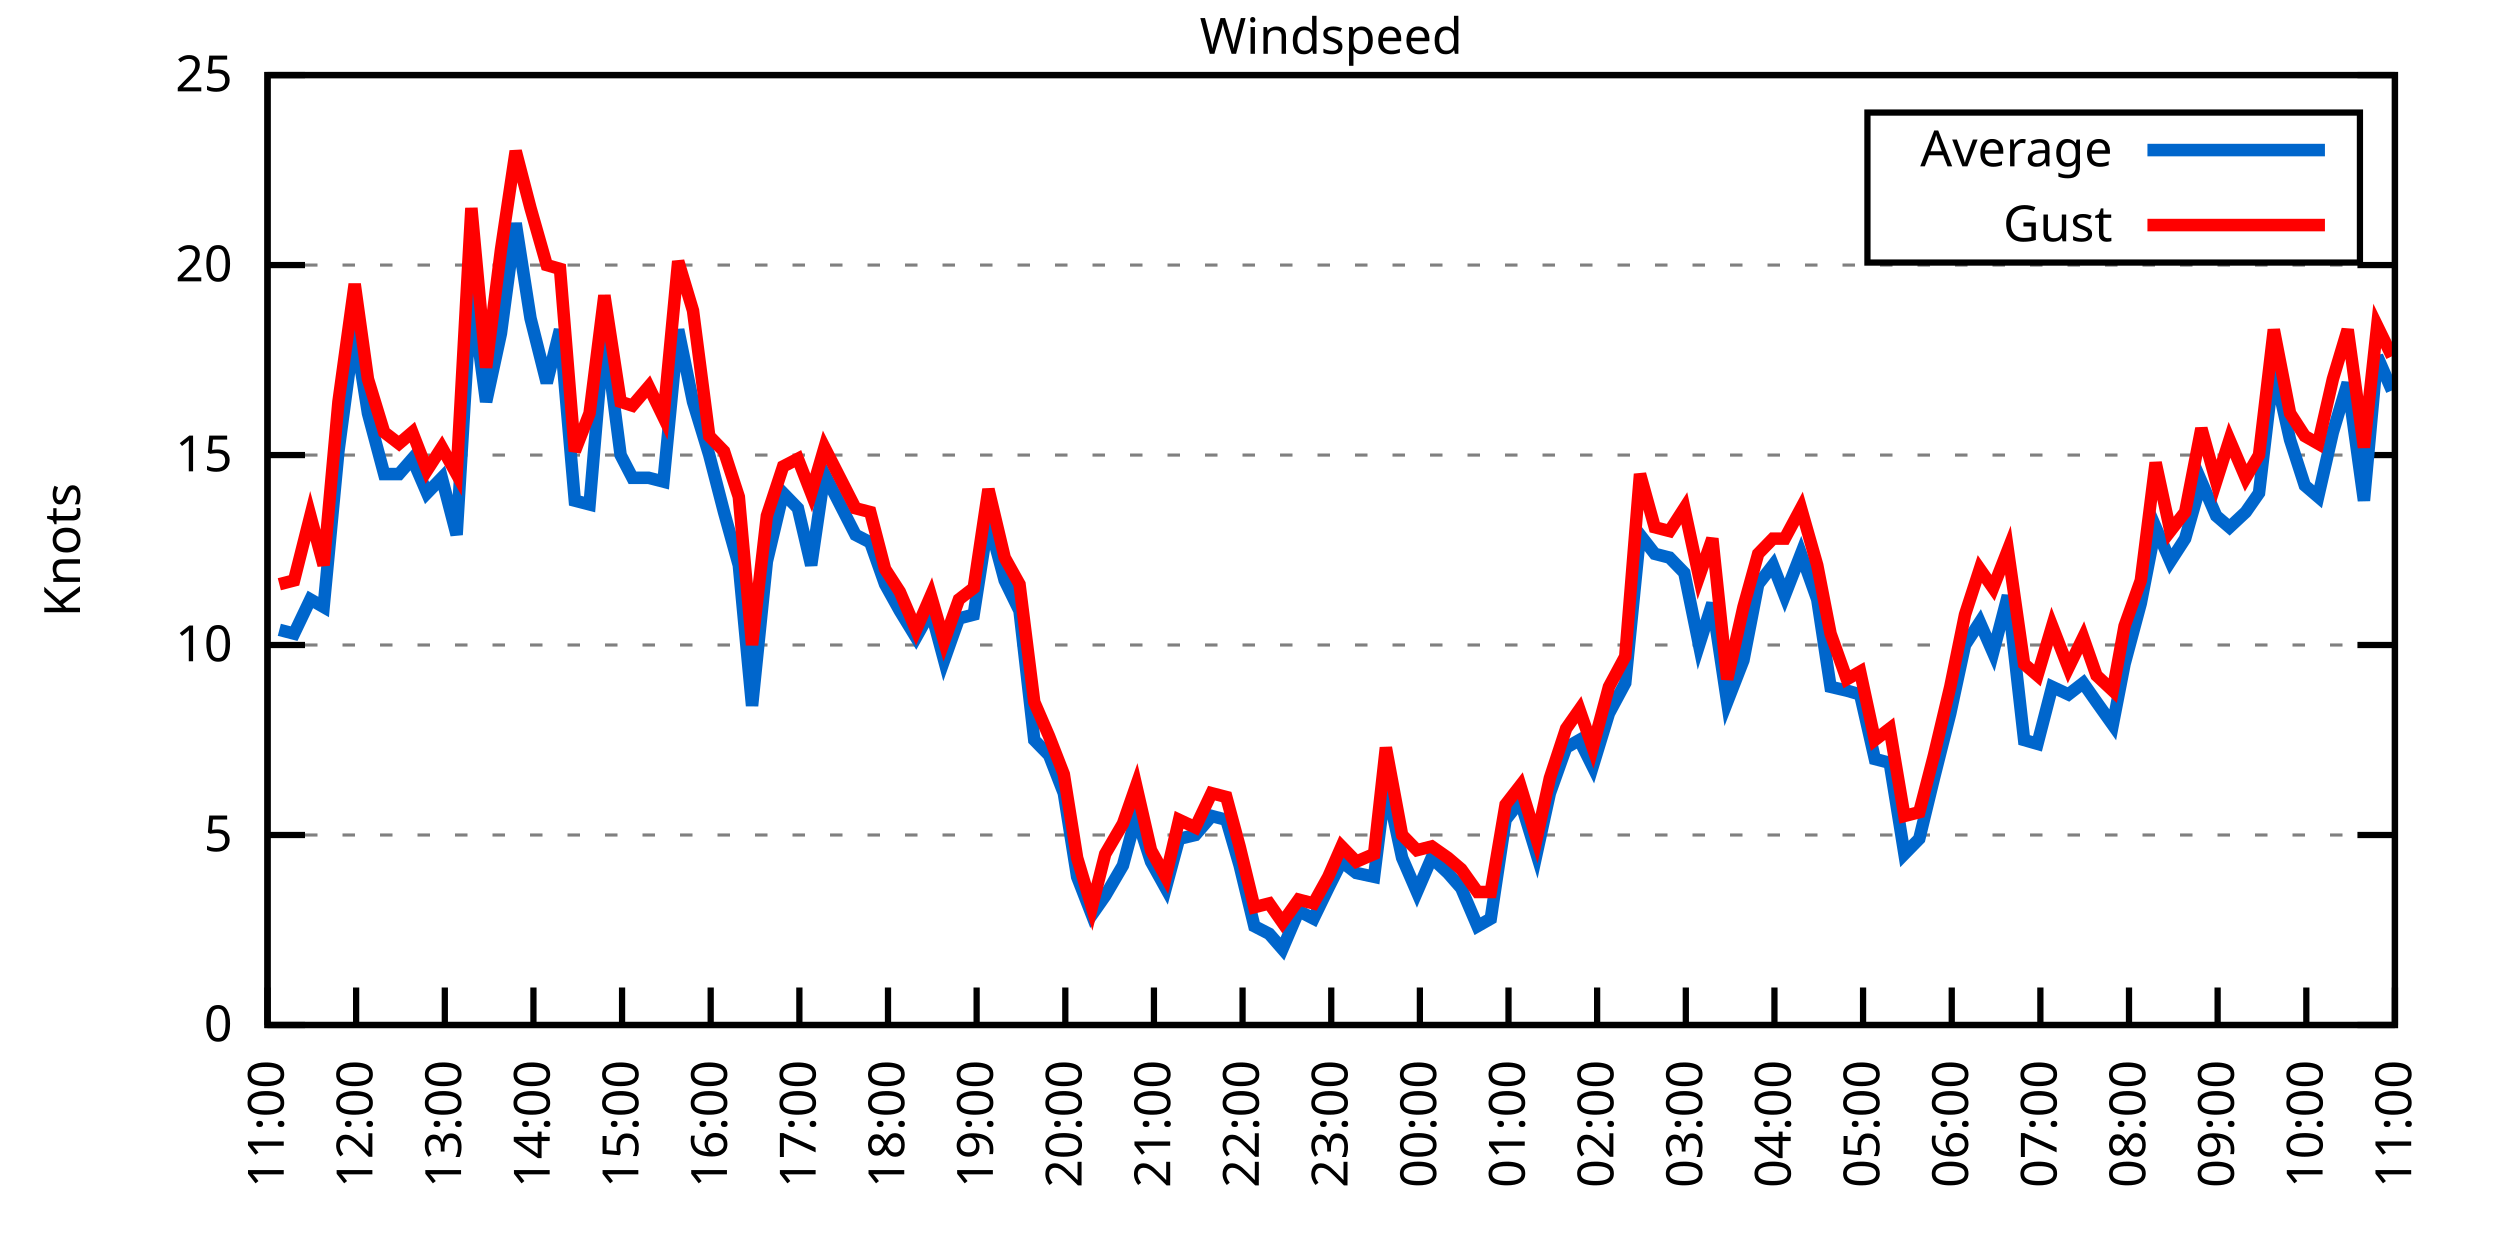
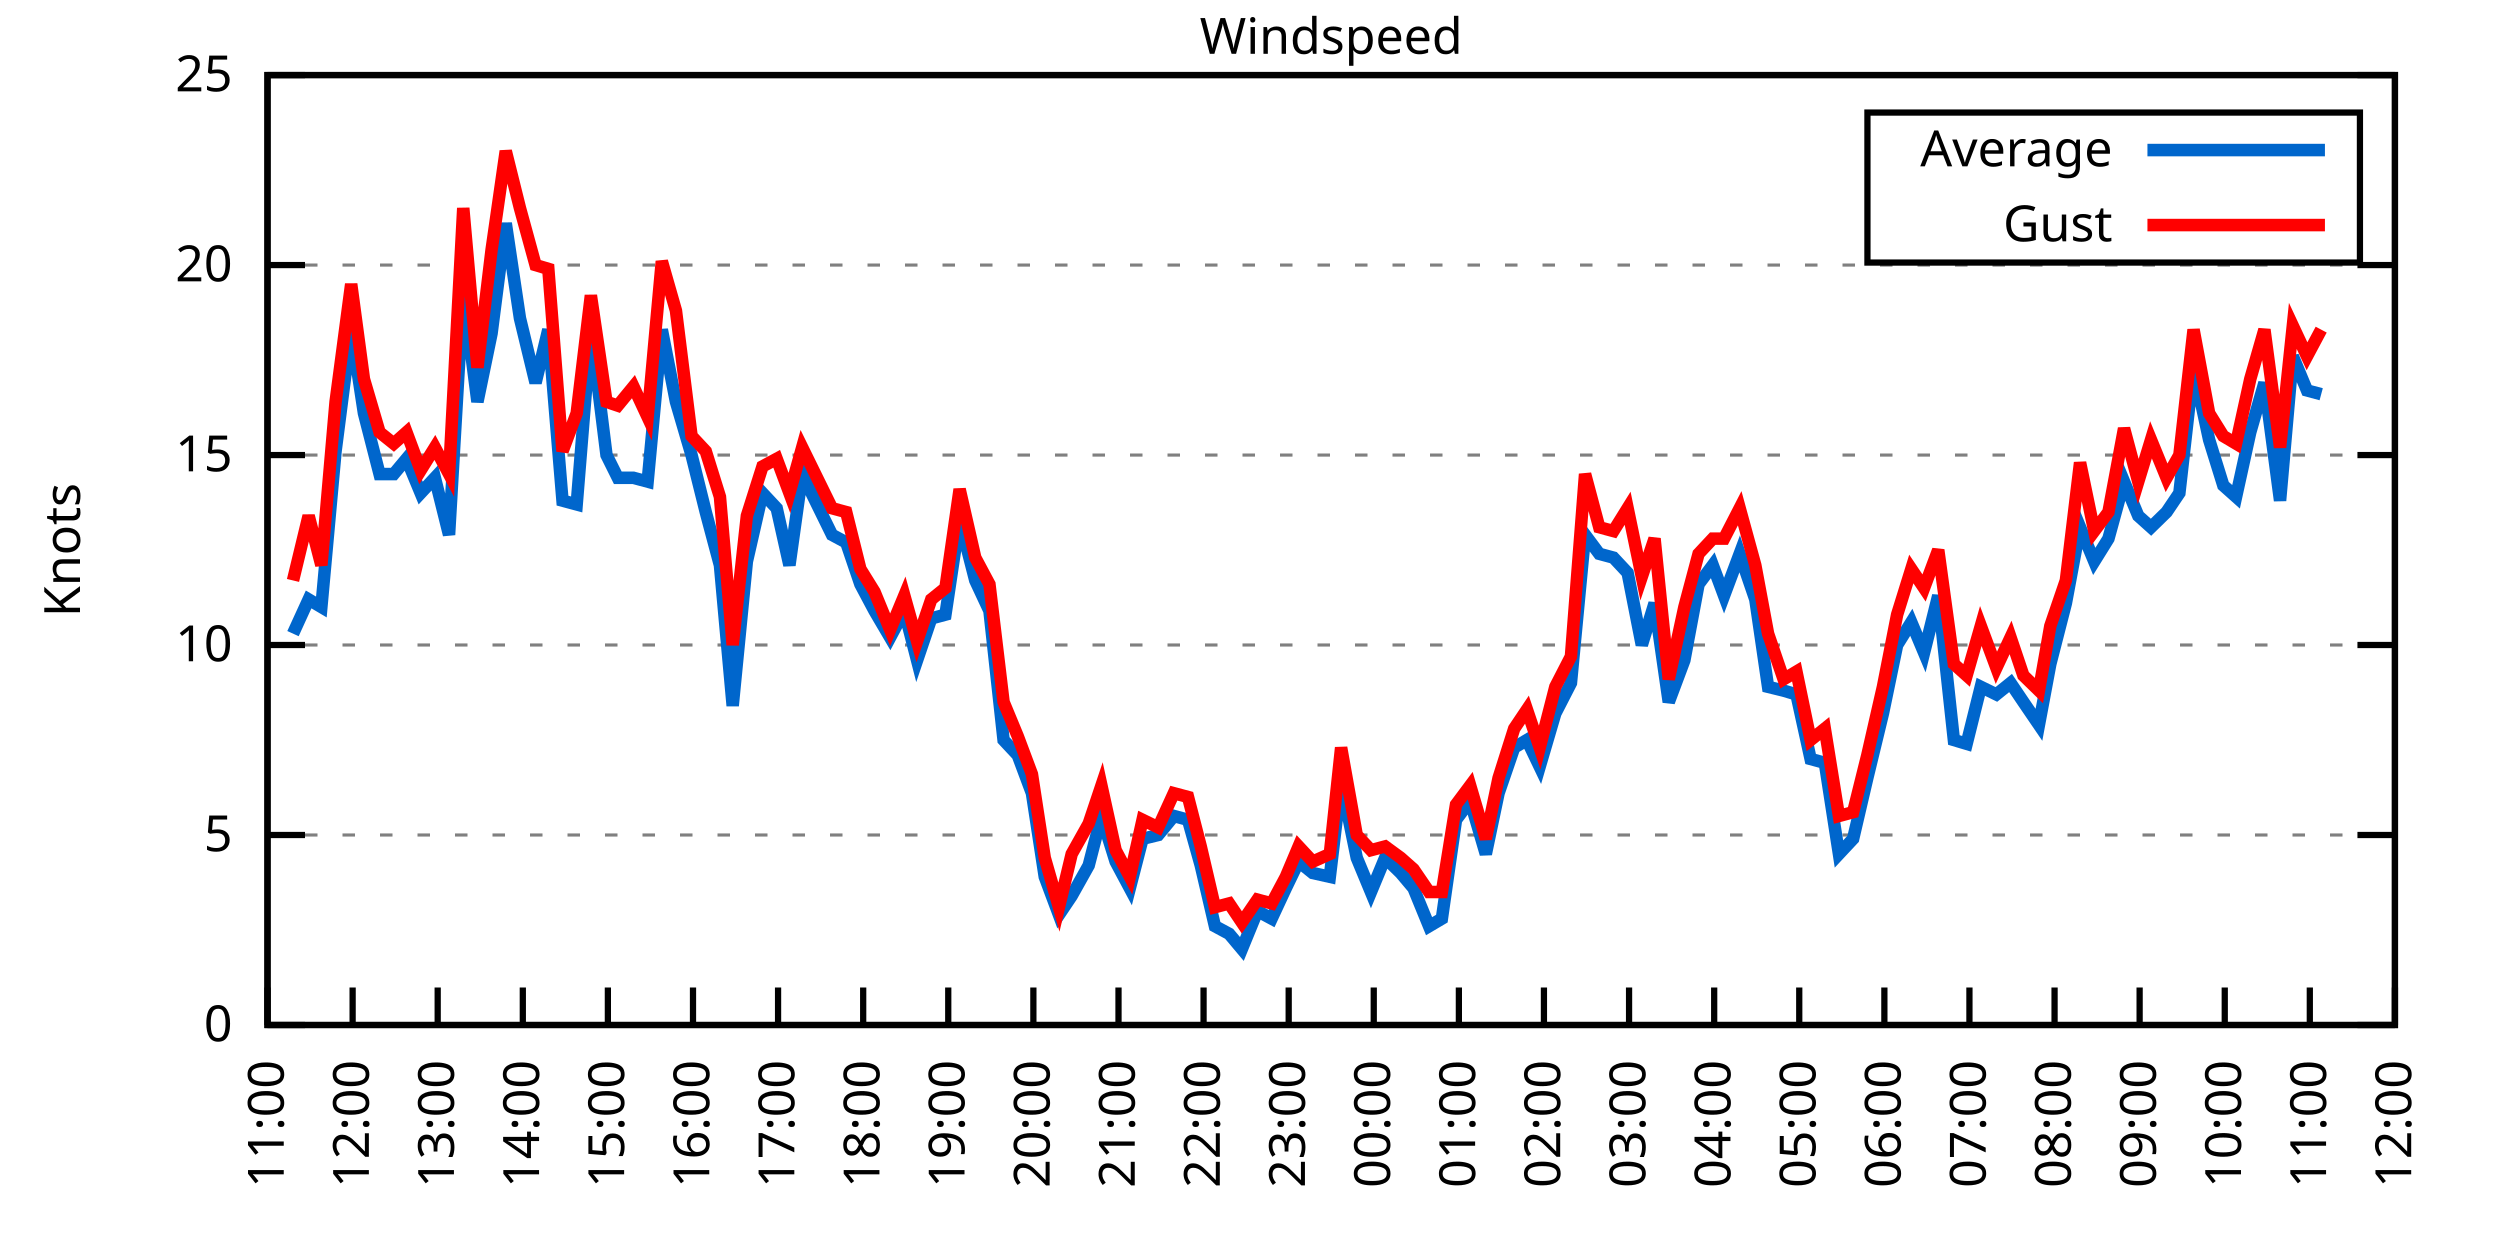
<svg xmlns="http://www.w3.org/2000/svg" xmlns:xlink="http://www.w3.org/1999/xlink" width="400" height="200" viewBox="0 0 400 200">
  <g id="gnuplot_canvas">
    <rect x="0" y="0" width="400" height="200" fill="none" />
    <defs>
      <circle id="gpDot" r="0.5" stroke-width="0.5" stroke="currentColor" />
      <path id="gpPt0" stroke-width="0.333" stroke="currentColor" d="M-1,0 h2 M0,-1 v2" />
      <path id="gpPt1" stroke-width="0.333" stroke="currentColor" d="M-1,-1 L1,1 M1,-1 L-1,1" />
      <path id="gpPt2" stroke-width="0.333" stroke="currentColor" d="M-1,0 L1,0 M0,-1 L0,1 M-1,-1 L1,1 M-1,1 L1,-1" />
      <rect id="gpPt3" stroke-width="0.333" stroke="currentColor" x="-1" y="-1" width="2" height="2" />
      <rect id="gpPt4" stroke-width="0.333" stroke="currentColor" fill="currentColor" x="-1" y="-1" width="2" height="2" />
      <circle id="gpPt5" stroke-width="0.333" stroke="currentColor" cx="0" cy="0" r="1" />
      <use xlink:href="#gpPt5" id="gpPt6" fill="currentColor" stroke="none" />
      <path id="gpPt7" stroke-width="0.333" stroke="currentColor" d="M0,-1.33 L-1.33,0.67 L1.33,0.67 z" />
      <use xlink:href="#gpPt7" id="gpPt8" fill="currentColor" stroke="none" />
      <use xlink:href="#gpPt7" id="gpPt9" stroke="currentColor" transform="rotate(180)" />
      <use xlink:href="#gpPt9" id="gpPt10" fill="currentColor" stroke="none" />
      <use xlink:href="#gpPt3" id="gpPt11" stroke="currentColor" transform="rotate(45)" />
      <use xlink:href="#gpPt11" id="gpPt12" fill="currentColor" stroke="none" />
      <path id="gpPt13" stroke-width="0.333" stroke="currentColor" d="M0,1.330 L1.265,0.411 L0.782,-1.067 L-0.782,-1.076 L-1.265,0.411 z" />
      <use xlink:href="#gpPt13" id="gpPt14" fill="currentColor" stroke="none" />
      <filter id="textbox" filterUnits="objectBoundingBox" x="0" y="0" height="1" width="1">
        <feFlood flood-color="white" flood-opacity="1" result="bgnd" />
        <feComposite in="SourceGraphic" in2="bgnd" operator="atop" />
      </filter>
      <filter id="greybox" filterUnits="objectBoundingBox" x="0" y="0" height="1" width="1">
        <feFlood flood-color="lightgrey" flood-opacity="1" result="grey" />
        <feComposite in="SourceGraphic" in2="grey" operator="atop" />
      </filter>
    </defs>
    <g fill="none" color="white" stroke="currentColor" stroke-width="1.00" stroke-linecap="butt" stroke-linejoin="miter">
</g>
    <g fill="none" color="black" stroke="currentColor" stroke-width="1.00" stroke-linecap="butt" stroke-linejoin="miter">
      <g stroke="none" shape-rendering="crispEdges">
        <polygon fill="rgb(255, 255, 255)" points="42.80,164.00 383.18,164.00 383.18,12.02 42.80,12.02 " />
      </g>
    </g>
    <g fill="none" color="black" stroke="currentColor" stroke-width="1.00" stroke-linecap="butt" stroke-linejoin="miter">
</g>
    <g fill="none" color="black" stroke="black" stroke-width="0.50" stroke-linecap="butt" stroke-linejoin="miter">
</g>
    <g fill="none" color="gray" stroke="currentColor" stroke-width="0.50" stroke-linecap="butt" stroke-linejoin="miter">
      <path stroke="gray" stroke-dasharray="2,4" class="gridline" d="M42.80,164.00 L383.19,164.00  " />
    </g>
    <g fill="none" color="gray" stroke="gray" stroke-width="1.00" stroke-linecap="butt" stroke-linejoin="miter">
</g>
    <g fill="none" color="black" stroke="currentColor" stroke-width="1.00" stroke-linecap="butt" stroke-linejoin="miter">
      <path stroke="black" d="M42.80,164.00 L48.80,164.00 M383.19,164.00 L377.19,164.00  " />
      <g transform="translate(37.20,166.60)" stroke="none" fill="black" font-family="Sans" font-size="8.00" text-anchor="end">
        <text>
          <tspan font-family="Sans"> 0</tspan>
        </text>
      </g>
    </g>
    <g fill="none" color="black" stroke="currentColor" stroke-width="1.00" stroke-linecap="butt" stroke-linejoin="miter">
</g>
    <g fill="none" color="black" stroke="black" stroke-width="0.50" stroke-linecap="butt" stroke-linejoin="miter">
</g>
    <g fill="none" color="gray" stroke="currentColor" stroke-width="0.50" stroke-linecap="butt" stroke-linejoin="miter">
      <path stroke="gray" stroke-dasharray="2,4" class="gridline" d="M42.80,133.60 L383.19,133.60  " />
    </g>
    <g fill="none" color="gray" stroke="gray" stroke-width="1.00" stroke-linecap="butt" stroke-linejoin="miter">
</g>
    <g fill="none" color="black" stroke="currentColor" stroke-width="1.00" stroke-linecap="butt" stroke-linejoin="miter">
      <path stroke="black" d="M42.80,133.60 L48.80,133.60 M383.19,133.60 L377.19,133.60  " />
      <g transform="translate(37.20,136.20)" stroke="none" fill="black" font-family="Sans" font-size="8.00" text-anchor="end">
        <text>
          <tspan font-family="Sans"> 5</tspan>
        </text>
      </g>
    </g>
    <g fill="none" color="black" stroke="currentColor" stroke-width="1.00" stroke-linecap="butt" stroke-linejoin="miter">
</g>
    <g fill="none" color="black" stroke="black" stroke-width="0.50" stroke-linecap="butt" stroke-linejoin="miter">
</g>
    <g fill="none" color="gray" stroke="currentColor" stroke-width="0.50" stroke-linecap="butt" stroke-linejoin="miter">
      <path stroke="gray" stroke-dasharray="2,4" class="gridline" d="M42.80,103.20 L383.19,103.20  " />
    </g>
    <g fill="none" color="gray" stroke="gray" stroke-width="1.00" stroke-linecap="butt" stroke-linejoin="miter">
</g>
    <g fill="none" color="black" stroke="currentColor" stroke-width="1.00" stroke-linecap="butt" stroke-linejoin="miter">
      <path stroke="black" d="M42.80,103.20 L48.80,103.20 M383.19,103.20 L377.19,103.20  " />
      <g transform="translate(37.20,105.80)" stroke="none" fill="black" font-family="Sans" font-size="8.00" text-anchor="end">
        <text>
          <tspan font-family="Sans"> 10</tspan>
        </text>
      </g>
    </g>
    <g fill="none" color="black" stroke="currentColor" stroke-width="1.00" stroke-linecap="butt" stroke-linejoin="miter">
</g>
    <g fill="none" color="black" stroke="black" stroke-width="0.50" stroke-linecap="butt" stroke-linejoin="miter">
</g>
    <g fill="none" color="gray" stroke="currentColor" stroke-width="0.50" stroke-linecap="butt" stroke-linejoin="miter">
      <path stroke="gray" stroke-dasharray="2,4" class="gridline" d="M42.80,72.81 L383.19,72.81  " />
    </g>
    <g fill="none" color="gray" stroke="gray" stroke-width="1.00" stroke-linecap="butt" stroke-linejoin="miter">
</g>
    <g fill="none" color="black" stroke="currentColor" stroke-width="1.00" stroke-linecap="butt" stroke-linejoin="miter">
      <path stroke="black" d="M42.80,72.81 L48.80,72.81 M383.19,72.81 L377.19,72.81  " />
      <g transform="translate(37.20,75.41)" stroke="none" fill="black" font-family="Sans" font-size="8.00" text-anchor="end">
        <text>
          <tspan font-family="Sans"> 15</tspan>
        </text>
      </g>
    </g>
    <g fill="none" color="black" stroke="currentColor" stroke-width="1.00" stroke-linecap="butt" stroke-linejoin="miter">
</g>
    <g fill="none" color="black" stroke="black" stroke-width="0.50" stroke-linecap="butt" stroke-linejoin="miter">
</g>
    <g fill="none" color="gray" stroke="currentColor" stroke-width="0.50" stroke-linecap="butt" stroke-linejoin="miter">
      <path stroke="gray" stroke-dasharray="2,4" class="gridline" d="M42.80,42.41 L383.19,42.41  " />
    </g>
    <g fill="none" color="gray" stroke="gray" stroke-width="1.00" stroke-linecap="butt" stroke-linejoin="miter">
</g>
    <g fill="none" color="black" stroke="currentColor" stroke-width="1.00" stroke-linecap="butt" stroke-linejoin="miter">
      <path stroke="black" d="M42.80,42.41 L48.80,42.41 M383.19,42.41 L377.19,42.41  " />
      <g transform="translate(37.20,45.01)" stroke="none" fill="black" font-family="Sans" font-size="8.00" text-anchor="end">
        <text>
          <tspan font-family="Sans"> 20</tspan>
        </text>
      </g>
    </g>
    <g fill="none" color="black" stroke="currentColor" stroke-width="1.00" stroke-linecap="butt" stroke-linejoin="miter">
</g>
    <g fill="none" color="black" stroke="black" stroke-width="0.50" stroke-linecap="butt" stroke-linejoin="miter">
</g>
    <g fill="none" color="gray" stroke="currentColor" stroke-width="0.50" stroke-linecap="butt" stroke-linejoin="miter">
      <path stroke="gray" stroke-dasharray="2,4" class="gridline" d="M42.80,12.01 L383.19,12.01  " />
    </g>
    <g fill="none" color="gray" stroke="gray" stroke-width="1.00" stroke-linecap="butt" stroke-linejoin="miter">
</g>
    <g fill="none" color="black" stroke="currentColor" stroke-width="1.00" stroke-linecap="butt" stroke-linejoin="miter">
      <path stroke="black" d="M42.80,12.01 L48.80,12.01 M383.19,12.01 L377.19,12.01  " />
      <g transform="translate(37.20,14.61)" stroke="none" fill="black" font-family="Sans" font-size="8.00" text-anchor="end">
        <text>
          <tspan font-family="Sans"> 25</tspan>
        </text>
      </g>
    </g>
    <g fill="none" color="black" stroke="currentColor" stroke-width="1.00" stroke-linecap="butt" stroke-linejoin="miter">
      <path stroke="black" d="M42.80,164.00 L42.80,158.00  " />
      <g transform="translate(45.40,169.60) rotate(270.00)" stroke="none" fill="black" font-family="Sans" font-size="8.00" text-anchor="end">
        <text>
          <tspan font-family="Sans">11:00</tspan>
        </text>
      </g>
    </g>
    <g fill="none" color="black" stroke="currentColor" stroke-width="1.00" stroke-linecap="butt" stroke-linejoin="miter">
-       <path stroke="black" d="M56.98,164.00 L56.98,158.00  " />
-       <g transform="translate(59.58,169.60) rotate(270.00)" stroke="none" fill="black" font-family="Sans" font-size="8.00" text-anchor="end">
+       <path stroke="black" d="M56.42,164.00 L56.42,158.00  " />
+       <g transform="translate(59.02,169.60) rotate(270.00)" stroke="none" fill="black" font-family="Sans" font-size="8.00" text-anchor="end">
        <text>
          <tspan font-family="Sans">12:00</tspan>
        </text>
      </g>
    </g>
    <g fill="none" color="black" stroke="currentColor" stroke-width="1.00" stroke-linecap="butt" stroke-linejoin="miter">
-       <path stroke="black" d="M71.17,164.00 L71.17,158.00  " />
-       <g transform="translate(73.77,169.60) rotate(270.00)" stroke="none" fill="black" font-family="Sans" font-size="8.00" text-anchor="end">
+       <path stroke="black" d="M70.03,164.00 L70.03,158.00  " />
+       <g transform="translate(72.63,169.60) rotate(270.00)" stroke="none" fill="black" font-family="Sans" font-size="8.00" text-anchor="end">
        <text>
          <tspan font-family="Sans">13:00</tspan>
        </text>
      </g>
    </g>
    <g fill="none" color="black" stroke="currentColor" stroke-width="1.00" stroke-linecap="butt" stroke-linejoin="miter">
-       <path stroke="black" d="M85.35,164.00 L85.35,158.00  " />
-       <g transform="translate(87.95,169.60) rotate(270.00)" stroke="none" fill="black" font-family="Sans" font-size="8.00" text-anchor="end">
+       <path stroke="black" d="M83.65,164.00 L83.65,158.00  " />
+       <g transform="translate(86.25,169.60) rotate(270.00)" stroke="none" fill="black" font-family="Sans" font-size="8.00" text-anchor="end">
        <text>
          <tspan font-family="Sans">14:00</tspan>
        </text>
      </g>
    </g>
    <g fill="none" color="black" stroke="currentColor" stroke-width="1.00" stroke-linecap="butt" stroke-linejoin="miter">
-       <path stroke="black" d="M99.53,164.00 L99.53,158.00  " />
-       <g transform="translate(102.13,169.60) rotate(270.00)" stroke="none" fill="black" font-family="Sans" font-size="8.00" text-anchor="end">
+       <path stroke="black" d="M97.26,164.00 L97.26,158.00  " />
+       <g transform="translate(99.86,169.60) rotate(270.00)" stroke="none" fill="black" font-family="Sans" font-size="8.00" text-anchor="end">
        <text>
          <tspan font-family="Sans">15:00</tspan>
        </text>
      </g>
    </g>
    <g fill="none" color="black" stroke="currentColor" stroke-width="1.00" stroke-linecap="butt" stroke-linejoin="miter">
-       <path stroke="black" d="M113.71,164.00 L113.71,158.00  " />
-       <g transform="translate(116.31,169.60) rotate(270.00)" stroke="none" fill="black" font-family="Sans" font-size="8.00" text-anchor="end">
+       <path stroke="black" d="M110.88,164.00 L110.88,158.00  " />
+       <g transform="translate(113.48,169.60) rotate(270.00)" stroke="none" fill="black" font-family="Sans" font-size="8.00" text-anchor="end">
        <text>
          <tspan font-family="Sans">16:00</tspan>
        </text>
      </g>
    </g>
    <g fill="none" color="black" stroke="currentColor" stroke-width="1.00" stroke-linecap="butt" stroke-linejoin="miter">
-       <path stroke="black" d="M127.90,164.00 L127.90,158.00  " />
-       <g transform="translate(130.50,169.60) rotate(270.00)" stroke="none" fill="black" font-family="Sans" font-size="8.00" text-anchor="end">
+       <path stroke="black" d="M124.49,164.00 L124.49,158.00  " />
+       <g transform="translate(127.09,169.60) rotate(270.00)" stroke="none" fill="black" font-family="Sans" font-size="8.00" text-anchor="end">
        <text>
          <tspan font-family="Sans">17:00</tspan>
        </text>
      </g>
    </g>
    <g fill="none" color="black" stroke="currentColor" stroke-width="1.00" stroke-linecap="butt" stroke-linejoin="miter">
-       <path stroke="black" d="M142.08,164.00 L142.08,158.00  " />
-       <g transform="translate(144.68,169.60) rotate(270.00)" stroke="none" fill="black" font-family="Sans" font-size="8.00" text-anchor="end">
+       <path stroke="black" d="M138.11,164.00 L138.11,158.00  " />
+       <g transform="translate(140.71,169.60) rotate(270.00)" stroke="none" fill="black" font-family="Sans" font-size="8.00" text-anchor="end">
        <text>
          <tspan font-family="Sans">18:00</tspan>
        </text>
      </g>
    </g>
    <g fill="none" color="black" stroke="currentColor" stroke-width="1.00" stroke-linecap="butt" stroke-linejoin="miter">
-       <path stroke="black" d="M156.26,164.00 L156.26,158.00  " />
-       <g transform="translate(158.86,169.60) rotate(270.00)" stroke="none" fill="black" font-family="Sans" font-size="8.00" text-anchor="end">
+       <path stroke="black" d="M151.72,164.00 L151.72,158.00  " />
+       <g transform="translate(154.32,169.60) rotate(270.00)" stroke="none" fill="black" font-family="Sans" font-size="8.00" text-anchor="end">
        <text>
          <tspan font-family="Sans">19:00</tspan>
        </text>
      </g>
    </g>
    <g fill="none" color="black" stroke="currentColor" stroke-width="1.00" stroke-linecap="butt" stroke-linejoin="miter">
-       <path stroke="black" d="M170.45,164.00 L170.45,158.00  " />
-       <g transform="translate(173.05,169.60) rotate(270.00)" stroke="none" fill="black" font-family="Sans" font-size="8.00" text-anchor="end">
+       <path stroke="black" d="M165.34,164.00 L165.34,158.00  " />
+       <g transform="translate(167.94,169.60) rotate(270.00)" stroke="none" fill="black" font-family="Sans" font-size="8.00" text-anchor="end">
        <text>
          <tspan font-family="Sans">20:00</tspan>
        </text>
      </g>
    </g>
    <g fill="none" color="black" stroke="currentColor" stroke-width="1.00" stroke-linecap="butt" stroke-linejoin="miter">
-       <path stroke="black" d="M184.63,164.00 L184.63,158.00  " />
-       <g transform="translate(187.23,169.60) rotate(270.00)" stroke="none" fill="black" font-family="Sans" font-size="8.00" text-anchor="end">
+       <path stroke="black" d="M178.96,164.00 L178.96,158.00  " />
+       <g transform="translate(181.56,169.60) rotate(270.00)" stroke="none" fill="black" font-family="Sans" font-size="8.00" text-anchor="end">
        <text>
          <tspan font-family="Sans">21:00</tspan>
        </text>
      </g>
    </g>
    <g fill="none" color="black" stroke="currentColor" stroke-width="1.00" stroke-linecap="butt" stroke-linejoin="miter">
-       <path stroke="black" d="M198.81,164.00 L198.81,158.00  " />
-       <g transform="translate(201.41,169.60) rotate(270.00)" stroke="none" fill="black" font-family="Sans" font-size="8.00" text-anchor="end">
+       <path stroke="black" d="M192.57,164.00 L192.57,158.00  " />
+       <g transform="translate(195.17,169.60) rotate(270.00)" stroke="none" fill="black" font-family="Sans" font-size="8.00" text-anchor="end">
        <text>
          <tspan font-family="Sans">22:00</tspan>
        </text>
      </g>
    </g>
    <g fill="none" color="black" stroke="currentColor" stroke-width="1.00" stroke-linecap="butt" stroke-linejoin="miter">
-       <path stroke="black" d="M213.00,164.00 L213.00,158.00  " />
-       <g transform="translate(215.60,169.60) rotate(270.00)" stroke="none" fill="black" font-family="Sans" font-size="8.00" text-anchor="end">
+       <path stroke="black" d="M206.19,164.00 L206.19,158.00  " />
+       <g transform="translate(208.79,169.60) rotate(270.00)" stroke="none" fill="black" font-family="Sans" font-size="8.00" text-anchor="end">
        <text>
          <tspan font-family="Sans">23:00</tspan>
        </text>
      </g>
    </g>
    <g fill="none" color="black" stroke="currentColor" stroke-width="1.00" stroke-linecap="butt" stroke-linejoin="miter">
-       <path stroke="black" d="M227.18,164.00 L227.18,158.00  " />
-       <g transform="translate(229.78,169.60) rotate(270.00)" stroke="none" fill="black" font-family="Sans" font-size="8.00" text-anchor="end">
+       <path stroke="black" d="M219.80,164.00 L219.80,158.00  " />
+       <g transform="translate(222.40,169.60) rotate(270.00)" stroke="none" fill="black" font-family="Sans" font-size="8.00" text-anchor="end">
        <text>
          <tspan font-family="Sans">00:00</tspan>
        </text>
      </g>
    </g>
    <g fill="none" color="black" stroke="currentColor" stroke-width="1.00" stroke-linecap="butt" stroke-linejoin="miter">
-       <path stroke="black" d="M241.36,164.00 L241.36,158.00  " />
-       <g transform="translate(243.96,169.60) rotate(270.00)" stroke="none" fill="black" font-family="Sans" font-size="8.00" text-anchor="end">
+       <path stroke="black" d="M233.42,164.00 L233.42,158.00  " />
+       <g transform="translate(236.02,169.60) rotate(270.00)" stroke="none" fill="black" font-family="Sans" font-size="8.00" text-anchor="end">
        <text>
          <tspan font-family="Sans">01:00</tspan>
        </text>
      </g>
    </g>
    <g fill="none" color="black" stroke="currentColor" stroke-width="1.00" stroke-linecap="butt" stroke-linejoin="miter">
-       <path stroke="black" d="M255.54,164.00 L255.54,158.00  " />
-       <g transform="translate(258.14,169.60) rotate(270.00)" stroke="none" fill="black" font-family="Sans" font-size="8.00" text-anchor="end">
+       <path stroke="black" d="M247.03,164.00 L247.03,158.00  " />
+       <g transform="translate(249.63,169.60) rotate(270.00)" stroke="none" fill="black" font-family="Sans" font-size="8.00" text-anchor="end">
        <text>
          <tspan font-family="Sans">02:00</tspan>
        </text>
      </g>
    </g>
    <g fill="none" color="black" stroke="currentColor" stroke-width="1.00" stroke-linecap="butt" stroke-linejoin="miter">
-       <path stroke="black" d="M269.73,164.00 L269.73,158.00  " />
-       <g transform="translate(272.33,169.60) rotate(270.00)" stroke="none" fill="black" font-family="Sans" font-size="8.00" text-anchor="end">
+       <path stroke="black" d="M260.65,164.00 L260.65,158.00  " />
+       <g transform="translate(263.25,169.60) rotate(270.00)" stroke="none" fill="black" font-family="Sans" font-size="8.00" text-anchor="end">
        <text>
          <tspan font-family="Sans">03:00</tspan>
        </text>
      </g>
    </g>
    <g fill="none" color="black" stroke="currentColor" stroke-width="1.00" stroke-linecap="butt" stroke-linejoin="miter">
-       <path stroke="black" d="M283.91,164.00 L283.91,158.00  " />
-       <g transform="translate(286.51,169.60) rotate(270.00)" stroke="none" fill="black" font-family="Sans" font-size="8.00" text-anchor="end">
+       <path stroke="black" d="M274.27,164.00 L274.27,158.00  " />
+       <g transform="translate(276.87,169.60) rotate(270.00)" stroke="none" fill="black" font-family="Sans" font-size="8.00" text-anchor="end">
        <text>
          <tspan font-family="Sans">04:00</tspan>
        </text>
      </g>
    </g>
    <g fill="none" color="black" stroke="currentColor" stroke-width="1.00" stroke-linecap="butt" stroke-linejoin="miter">
-       <path stroke="black" d="M298.09,164.00 L298.09,158.00  " />
-       <g transform="translate(300.69,169.60) rotate(270.00)" stroke="none" fill="black" font-family="Sans" font-size="8.00" text-anchor="end">
+       <path stroke="black" d="M287.88,164.00 L287.88,158.00  " />
+       <g transform="translate(290.48,169.60) rotate(270.00)" stroke="none" fill="black" font-family="Sans" font-size="8.00" text-anchor="end">
        <text>
          <tspan font-family="Sans">05:00</tspan>
        </text>
      </g>
    </g>
    <g fill="none" color="black" stroke="currentColor" stroke-width="1.00" stroke-linecap="butt" stroke-linejoin="miter">
-       <path stroke="black" d="M312.28,164.00 L312.28,158.00  " />
-       <g transform="translate(314.88,169.60) rotate(270.00)" stroke="none" fill="black" font-family="Sans" font-size="8.00" text-anchor="end">
+       <path stroke="black" d="M301.50,164.00 L301.50,158.00  " />
+       <g transform="translate(304.10,169.60) rotate(270.00)" stroke="none" fill="black" font-family="Sans" font-size="8.00" text-anchor="end">
        <text>
          <tspan font-family="Sans">06:00</tspan>
        </text>
      </g>
    </g>
    <g fill="none" color="black" stroke="currentColor" stroke-width="1.00" stroke-linecap="butt" stroke-linejoin="miter">
-       <path stroke="black" d="M326.46,164.00 L326.46,158.00  " />
-       <g transform="translate(329.06,169.60) rotate(270.00)" stroke="none" fill="black" font-family="Sans" font-size="8.00" text-anchor="end">
+       <path stroke="black" d="M315.11,164.00 L315.11,158.00  " />
+       <g transform="translate(317.71,169.60) rotate(270.00)" stroke="none" fill="black" font-family="Sans" font-size="8.00" text-anchor="end">
        <text>
          <tspan font-family="Sans">07:00</tspan>
        </text>
      </g>
    </g>
    <g fill="none" color="black" stroke="currentColor" stroke-width="1.00" stroke-linecap="butt" stroke-linejoin="miter">
-       <path stroke="black" d="M340.64,164.00 L340.64,158.00  " />
-       <g transform="translate(343.24,169.60) rotate(270.00)" stroke="none" fill="black" font-family="Sans" font-size="8.00" text-anchor="end">
+       <path stroke="black" d="M328.73,164.00 L328.73,158.00  " />
+       <g transform="translate(331.33,169.60) rotate(270.00)" stroke="none" fill="black" font-family="Sans" font-size="8.00" text-anchor="end">
        <text>
          <tspan font-family="Sans">08:00</tspan>
        </text>
      </g>
    </g>
    <g fill="none" color="black" stroke="currentColor" stroke-width="1.00" stroke-linecap="butt" stroke-linejoin="miter">
-       <path stroke="black" d="M354.82,164.00 L354.82,158.00  " />
-       <g transform="translate(357.42,169.60) rotate(270.00)" stroke="none" fill="black" font-family="Sans" font-size="8.00" text-anchor="end">
+       <path stroke="black" d="M342.34,164.00 L342.34,158.00  " />
+       <g transform="translate(344.94,169.60) rotate(270.00)" stroke="none" fill="black" font-family="Sans" font-size="8.00" text-anchor="end">
        <text>
          <tspan font-family="Sans">09:00</tspan>
        </text>
      </g>
    </g>
    <g fill="none" color="black" stroke="currentColor" stroke-width="1.00" stroke-linecap="butt" stroke-linejoin="miter">
-       <path stroke="black" d="M369.01,164.00 L369.01,158.00  " />
-       <g transform="translate(371.61,169.60) rotate(270.00)" stroke="none" fill="black" font-family="Sans" font-size="8.00" text-anchor="end">
+       <path stroke="black" d="M355.96,164.00 L355.96,158.00  " />
+       <g transform="translate(358.56,169.60) rotate(270.00)" stroke="none" fill="black" font-family="Sans" font-size="8.00" text-anchor="end">
        <text>
          <tspan font-family="Sans">10:00</tspan>
+         </text>
+       </g>
+     </g>
+     <g fill="none" color="black" stroke="currentColor" stroke-width="1.00" stroke-linecap="butt" stroke-linejoin="miter">
+       <path stroke="black" d="M369.57,164.00 L369.57,158.00  " />
+       <g transform="translate(372.17,169.60) rotate(270.00)" stroke="none" fill="black" font-family="Sans" font-size="8.00" text-anchor="end">
+         <text>
+           <tspan font-family="Sans">11:00</tspan>
        </text>
      </g>
    </g>
    <g fill="none" color="black" stroke="currentColor" stroke-width="1.00" stroke-linecap="butt" stroke-linejoin="miter">
      <path stroke="black" d="M383.19,164.00 L383.19,158.00  " />
      <g transform="translate(385.79,169.60) rotate(270.00)" stroke="none" fill="black" font-family="Sans" font-size="8.00" text-anchor="end">
        <text>
-           <tspan font-family="Sans">11:00</tspan>
+           <tspan font-family="Sans">12:00</tspan>
        </text>
      </g>
    </g>
    <g fill="none" color="black" stroke="currentColor" stroke-width="1.00" stroke-linecap="butt" stroke-linejoin="miter">
</g>
    <g fill="none" color="black" stroke="currentColor" stroke-width="1.00" stroke-linecap="butt" stroke-linejoin="miter">
      <path stroke="black" d="M42.80,12.01 L42.80,164.00 L383.19,164.00 L383.19,12.01 L42.80,12.01 Z  " />
    </g>
    <g fill="none" color="black" stroke="currentColor" stroke-width="1.00" stroke-linecap="butt" stroke-linejoin="miter">
</g>
    <g fill="none" color="black" stroke="currentColor" stroke-width="1.00" stroke-linecap="butt" stroke-linejoin="miter">
      <path stroke="black" d="M298.79,42.01 L298.79,18.01 L377.59,18.01 L377.59,42.01 L298.79,42.01 Z  " />
    </g>
    <g id="Windspeed_plot_1">
      <g fill="none" color="white" stroke="black" stroke-width="2.00" stroke-linecap="butt" stroke-linejoin="miter">
</g>
      <g fill="none" color="black" stroke="currentColor" stroke-width="2.00" stroke-linecap="butt" stroke-linejoin="miter">
        <g transform="translate(337.99,26.61)" stroke="none" fill="black" font-family="Sans" font-size="8.00" text-anchor="end">
          <text>
            <tspan font-family="Sans">Average</tspan>
          </text>
        </g>
      </g>
      <g fill="none" color="black" stroke="currentColor" stroke-width="2.00" stroke-linecap="butt" stroke-linejoin="miter">
-         <path stroke="rgb(  0, 102, 204)" d="M343.59,24.01 L371.99,24.01 M44.69,100.77 L47.05,101.38 L49.66,95.91 L51.78,97.12 L54.15,72.20 L56.75,52.74   L58.87,66.12 L61.47,75.85 L63.84,75.85 L65.97,73.41 L68.33,78.89 L70.69,76.45 L73.06,85.57 L75.42,46.66   L77.78,64.29 L80.15,53.35 L82.51,35.72 L84.88,50.92 L87.48,61.25 L89.60,52.74 L91.97,80.10 L94.33,80.71   L96.70,52.74 L99.30,72.81 L101.19,76.45 L103.79,76.45 L106.15,77.06 L108.51,52.74 L110.88,64.29 L113.48,72.81   L115.84,81.93 L118.21,90.44 L120.33,112.93 L122.70,89.83 L125.30,78.89 L127.66,81.32 L129.79,90.44 L131.92,75.85   L136.88,85.57 L139.24,86.79 L141.61,93.48 L143.97,97.73 L146.57,101.99 L148.94,97.73 L151.06,105.64 L153.43,98.95   L155.79,98.34 L158.15,83.14 L160.75,92.87 L163.12,97.73 L165.48,118.40 L167.85,120.83 L170.21,126.91 L172.34,140.29   L174.70,146.37 L176.83,143.33 L179.67,138.47 L181.79,130.56 L184.16,137.86 L186.52,142.11 L188.65,134.21 L191.25,133.60   L193.85,130.56 L196.21,131.17 L198.34,138.47 L200.70,148.19 L203.07,149.41 L205.19,151.84 L207.79,145.76 L210.16,146.98   L212.52,142.11 L214.65,137.86 L217.01,139.68 L219.85,140.29 L221.74,125.09 L224.34,137.25 L226.71,142.72 L229.07,137.25   L231.67,139.68 L233.80,142.11 L236.40,148.19 L238.52,146.98 L240.89,131.17 L243.25,128.13 L245.85,136.64 L247.98,126.91   L250.58,119.62 L252.71,118.40 L254.83,122.66 L257.43,114.15 L260.04,109.28 L262.40,85.57 L264.76,88.61 L267.13,89.22   L269.49,91.65 L271.85,103.20 L273.98,96.52 L276.35,112.32 L278.95,105.64 L281.31,93.48 L283.67,90.44 L285.56,95.30   L288.16,88.61 L290.76,95.91 L292.89,109.89 L295.49,110.50 L297.62,111.11 L299.98,121.44 L302.35,122.05 L304.71,136.64   L307.08,134.21 L309.44,124.48 L312.04,114.15 L314.40,103.20 L316.77,99.56 L318.89,104.42 L321.26,95.30 L323.86,118.40   L325.99,119.01 L328.35,109.89 L330.95,111.11 L333.31,109.28 L335.44,112.32 L338.04,115.97 L339.93,106.24 L342.53,96.52   L344.90,84.36 L347.26,89.83 L349.62,86.18 L352.22,77.06 L354.59,82.53 L356.72,84.36 L359.32,81.93 L361.44,78.89   L363.81,58.82 L366.41,70.37 L368.77,77.67 L370.90,79.49 L373.26,69.16 L375.63,61.25 L378.23,80.10 L380.35,57.00   L382.72,62.47  " />
+         <path stroke="rgb(  0, 102, 204)" d="M343.59,24.01 L371.99,24.01 M46.88,101.38 L49.38,95.91 L51.42,97.12 L53.69,72.20 L56.19,52.74 L58.23,66.12   L60.73,75.85 L63.00,75.85 L65.04,73.41 L67.31,78.89 L69.58,76.45 L71.85,85.57 L74.12,46.66 L76.39,64.29   L78.65,53.35 L80.92,35.72 L83.19,50.92 L85.69,61.25 L87.73,52.74 L90.00,80.10 L92.27,80.71 L94.54,52.74   L97.04,72.81 L98.85,76.45 L101.35,76.45 L103.62,77.06 L105.89,52.74 L108.15,64.29 L110.65,72.81 L112.92,81.93   L115.19,90.44 L117.23,112.93 L119.50,89.83 L122.00,78.89 L124.27,81.32 L126.31,90.44 L128.35,75.85 L133.12,85.57   L135.39,86.79 L137.66,93.48 L139.92,97.73 L142.42,101.99 L144.69,97.73 L146.73,105.64 L149.00,98.95 L151.27,98.34   L153.54,83.14 L156.04,92.87 L158.31,97.73 L160.57,118.40 L162.84,120.83 L165.11,126.91 L167.16,140.29 L169.43,146.37   L171.47,143.33 L174.19,138.47 L176.23,130.56 L178.50,137.86 L180.77,142.11 L182.81,134.21 L185.31,133.60 L187.81,130.56   L190.08,131.17 L192.12,138.47 L194.39,148.19 L196.66,149.41 L198.70,151.84 L201.19,145.76 L203.46,146.98 L205.73,142.11   L207.78,137.86 L210.04,139.68 L212.77,140.29 L214.58,125.09 L217.08,137.25 L219.35,142.72 L221.62,137.25 L224.11,139.68   L226.16,142.11 L228.65,148.19 L230.70,146.98 L232.96,131.17 L235.23,128.13 L237.73,136.64 L239.77,126.91 L242.27,119.62   L244.31,118.40 L246.35,122.66 L248.85,114.15 L251.35,109.28 L253.61,85.57 L255.88,88.61 L258.15,89.22 L260.42,91.65   L262.69,103.20 L264.73,96.52 L267.00,112.32 L269.50,105.64 L271.77,93.48 L274.04,90.44 L275.85,95.30 L278.35,88.61   L280.85,95.91 L282.89,109.89 L285.38,110.50 L287.43,111.11 L289.70,121.44 L291.97,122.05 L294.23,136.64 L296.50,134.21   L298.77,124.48 L301.27,114.15 L303.54,103.20 L305.81,99.56 L307.85,104.42 L310.12,95.30 L312.62,118.40 L314.66,119.01   L316.93,109.89 L319.42,111.11 L321.69,109.28 L323.74,112.32 L326.23,115.97 L328.05,106.24 L330.54,96.52 L332.81,84.36   L335.08,89.83 L337.35,86.18 L339.85,77.06 L342.12,82.53 L344.16,84.36 L346.65,81.93 L348.70,78.89 L350.97,58.82   L353.46,70.37 L355.73,77.67 L357.77,79.49 L360.04,69.16 L362.31,61.25 L364.81,80.10 L366.85,57.00 L369.12,62.47   L371.39,63.08  " />
      </g>
    </g>
    <g id="Windspeed_plot_2">
      <g fill="none" color="black" stroke="currentColor" stroke-width="2.00" stroke-linecap="butt" stroke-linejoin="miter">
        <g transform="translate(337.99,38.61)" stroke="none" fill="black" font-family="Sans" font-size="8.00" text-anchor="end">
          <text>
            <tspan font-family="Sans">Gust</tspan>
          </text>
        </g>
      </g>
      <g fill="none" color="black" stroke="currentColor" stroke-width="2.00" stroke-linecap="butt" stroke-linejoin="miter">
-         <path stroke="rgb(255,   0,   0)" d="M343.59,36.01 L371.99,36.01 M44.69,93.48 L47.05,92.87 L49.66,82.53 L51.78,90.44 L54.15,64.29 L56.75,45.45   L58.87,60.65 L61.47,69.16 L63.84,70.98 L65.97,69.16 L68.33,75.24 L70.69,71.59 L73.06,75.85 L75.42,33.29   L77.78,58.82 L80.15,39.98 L82.51,24.17 L84.88,33.29 L87.48,42.41 L89.60,43.02 L91.97,72.20 L94.33,66.12   L96.70,47.27 L99.30,64.29 L101.19,64.90 L103.79,61.86 L106.15,66.73 L108.51,41.80 L110.88,49.70 L113.48,69.77   L115.84,72.20 L118.21,79.49 L120.33,103.20 L122.70,82.53 L125.30,74.63 L127.66,73.41 L129.79,78.89 L131.92,71.59   L136.88,81.32 L139.24,81.93 L141.61,91.04 L143.97,94.69 L146.57,100.77 L148.94,95.30 L151.06,102.60 L153.43,95.91   L155.79,94.08 L158.15,78.28 L160.75,89.22 L163.12,93.48 L165.48,112.32 L167.85,117.80 L170.21,123.87 L172.34,137.25   L174.70,145.15 L176.83,136.64 L179.67,131.78 L181.79,125.70 L184.16,136.03 L186.52,140.29 L188.65,131.17 L191.25,132.39   L193.85,126.91 L196.21,127.52 L198.34,135.43 L200.70,145.15 L203.07,144.55 L205.19,147.59 L207.79,143.94 L210.16,144.55   L212.52,140.29 L214.65,135.43 L217.01,137.86 L219.85,136.64 L221.74,119.62 L224.34,133.60 L226.71,136.03 L229.07,135.43   L231.67,137.25 L233.80,139.07 L236.40,142.72 L238.52,142.72 L240.89,128.74 L243.25,125.70 L245.85,134.21 L247.98,124.48   L250.58,116.58 L252.71,113.54 L254.83,119.62 L257.43,109.89 L260.04,105.03 L262.40,75.85 L264.76,84.36 L267.13,84.97   L269.49,81.32 L271.85,92.26 L273.98,86.18 L276.35,108.68 L278.95,97.12 L281.31,88.61 L283.67,86.18 L285.56,86.18   L288.16,81.32 L290.76,90.44 L292.89,101.38 L295.49,108.68 L297.62,107.46 L299.98,118.40 L302.35,116.58 L304.71,130.56   L307.08,129.95 L309.44,120.83 L312.04,109.89 L314.40,98.34 L316.77,91.04 L318.89,94.08 L321.26,88.00 L323.86,106.24   L325.99,108.07 L328.35,100.16 L330.95,106.85 L333.31,101.99 L335.44,108.07 L338.04,110.50 L339.93,100.16 L342.53,92.87   L344.90,74.02 L347.26,84.97 L349.62,81.93 L352.22,68.55 L354.59,77.06 L356.72,70.37 L359.32,76.45 L361.44,72.81   L363.81,52.74 L366.41,66.12 L368.77,69.77 L370.90,70.98 L373.26,60.65 L375.63,52.74 L378.23,71.59 L380.35,52.14   L382.72,57.00  " />
+         <path stroke="rgb(255,   0,   0)" d="M343.59,36.01 L371.99,36.01 M46.88,92.87 L49.38,82.53 L51.42,90.44 L53.69,64.29 L56.19,45.45 L58.23,60.65   L60.73,69.16 L63.00,70.98 L65.04,69.16 L67.31,75.24 L69.58,71.59 L71.85,75.85 L74.12,33.29 L76.39,58.82   L78.65,39.98 L80.92,24.17 L83.19,33.29 L85.69,42.41 L87.73,43.02 L90.00,72.20 L92.27,66.12 L94.54,47.27   L97.04,64.29 L98.85,64.90 L101.35,61.86 L103.62,66.73 L105.89,41.80 L108.15,49.70 L110.65,69.77 L112.92,72.20   L115.19,79.49 L117.23,103.20 L119.50,82.53 L122.00,74.63 L124.27,73.41 L126.31,78.89 L128.35,71.59 L133.12,81.32   L135.39,81.93 L137.66,91.04 L139.92,94.69 L142.42,100.77 L144.69,95.30 L146.73,102.60 L149.00,95.91 L151.27,94.08   L153.54,78.28 L156.04,89.22 L158.31,93.48 L160.57,112.32 L162.84,117.80 L165.11,123.87 L167.16,137.25 L169.43,145.15   L171.47,136.64 L174.19,131.78 L176.23,125.70 L178.50,136.03 L180.77,140.29 L182.81,131.17 L185.31,132.39 L187.81,126.91   L190.08,127.52 L192.12,135.43 L194.39,145.15 L196.66,144.55 L198.70,147.59 L201.19,143.94 L203.46,144.55 L205.73,140.29   L207.78,135.43 L210.04,137.86 L212.77,136.64 L214.58,119.62 L217.08,133.60 L219.35,136.03 L221.62,135.43 L224.11,137.25   L226.16,139.07 L228.65,142.72 L230.70,142.72 L232.96,128.74 L235.23,125.70 L237.73,134.21 L239.77,124.48 L242.27,116.58   L244.31,113.54 L246.35,119.62 L248.85,109.89 L251.35,105.03 L253.61,75.85 L255.88,84.36 L258.15,84.97 L260.42,81.32   L262.69,92.26 L264.73,86.18 L267.00,108.68 L269.50,97.12 L271.77,88.61 L274.04,86.18 L275.85,86.18 L278.35,81.32   L280.85,90.44 L282.89,101.38 L285.38,108.68 L287.43,107.46 L289.70,118.40 L291.97,116.58 L294.23,130.56 L296.50,129.95   L298.77,120.83 L301.27,109.89 L303.54,98.34 L305.81,91.04 L307.85,94.08 L310.12,88.00 L312.62,106.24 L314.66,108.07   L316.93,100.16 L319.42,106.85 L321.69,101.99 L323.74,108.07 L326.23,110.50 L328.05,100.16 L330.54,92.87 L332.81,74.02   L335.08,84.97 L337.35,81.93 L339.85,68.55 L342.12,77.06 L344.16,70.37 L346.65,76.45 L348.70,72.81 L350.97,52.74   L353.46,66.12 L355.73,69.77 L357.77,70.98 L360.04,60.65 L362.31,52.74 L364.81,71.59 L366.85,52.14 L369.12,57.00   L371.39,52.74  " />
      </g>
    </g>
    <g fill="none" color="black" stroke="currentColor" stroke-width="2.00" stroke-linecap="butt" stroke-linejoin="miter">
</g>
    <g fill="none" color="black" stroke="black" stroke-width="1.00" stroke-linecap="butt" stroke-linejoin="miter">
</g>
    <g fill="none" color="black" stroke="currentColor" stroke-width="1.00" stroke-linecap="butt" stroke-linejoin="miter">
      <path stroke="black" d="M42.80,12.01 L42.80,164.00 L383.19,164.00 L383.19,12.01 L42.80,12.01 Z  " />
      <g transform="translate(12.80,88.01) rotate(270.00)" stroke="none" fill="black" font-family="Sans" font-size="8.00" text-anchor="middle">
        <text>
          <tspan font-family="Sans">Knots</tspan>
        </text>
      </g>
    </g>
    <g fill="none" color="black" stroke="currentColor" stroke-width="1.00" stroke-linecap="butt" stroke-linejoin="miter">
</g>
    <g fill="none" color="black" stroke="currentColor" stroke-width="1.00" stroke-linecap="butt" stroke-linejoin="miter">
      <g transform="translate(212.99,8.61)" stroke="none" fill="black" font-family="Sans" font-size="8.00" text-anchor="middle">
        <text>
          <tspan font-family="Sans">Windspeed</tspan>
        </text>
      </g>
    </g>
    <g fill="none" color="black" stroke="currentColor" stroke-width="1.00" stroke-linecap="butt" stroke-linejoin="miter">
</g>
  </g>
</svg>
